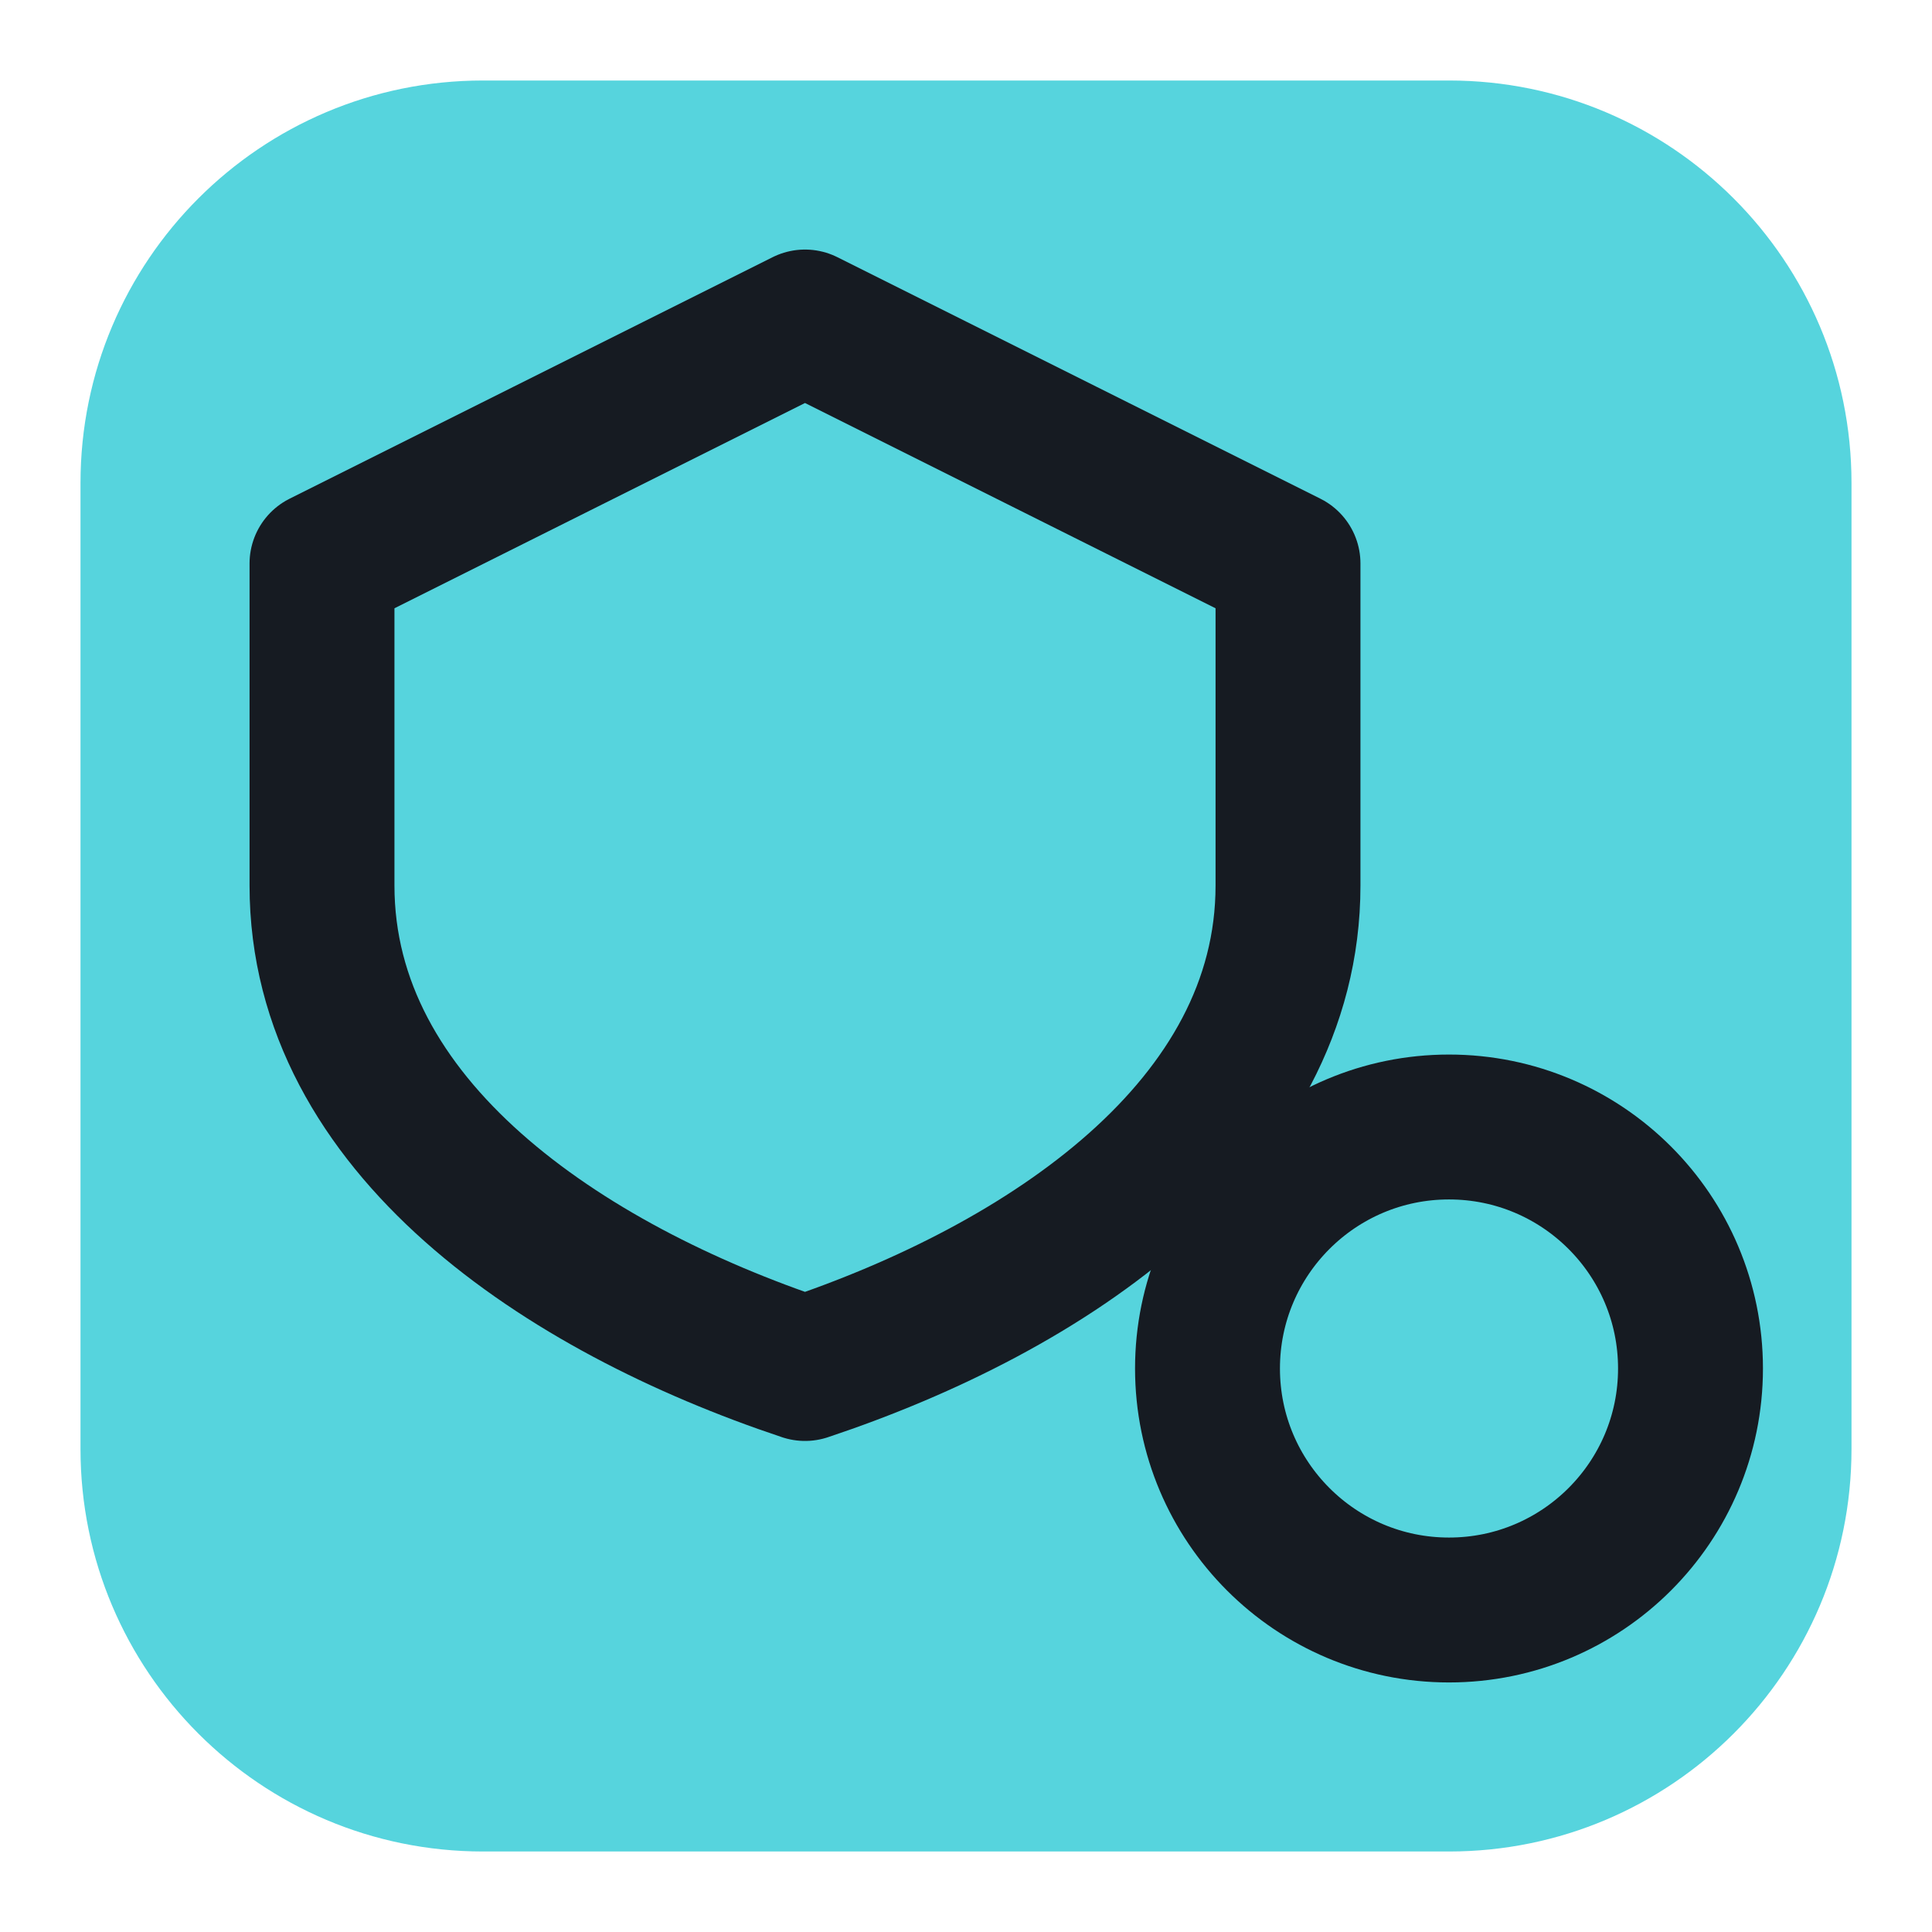
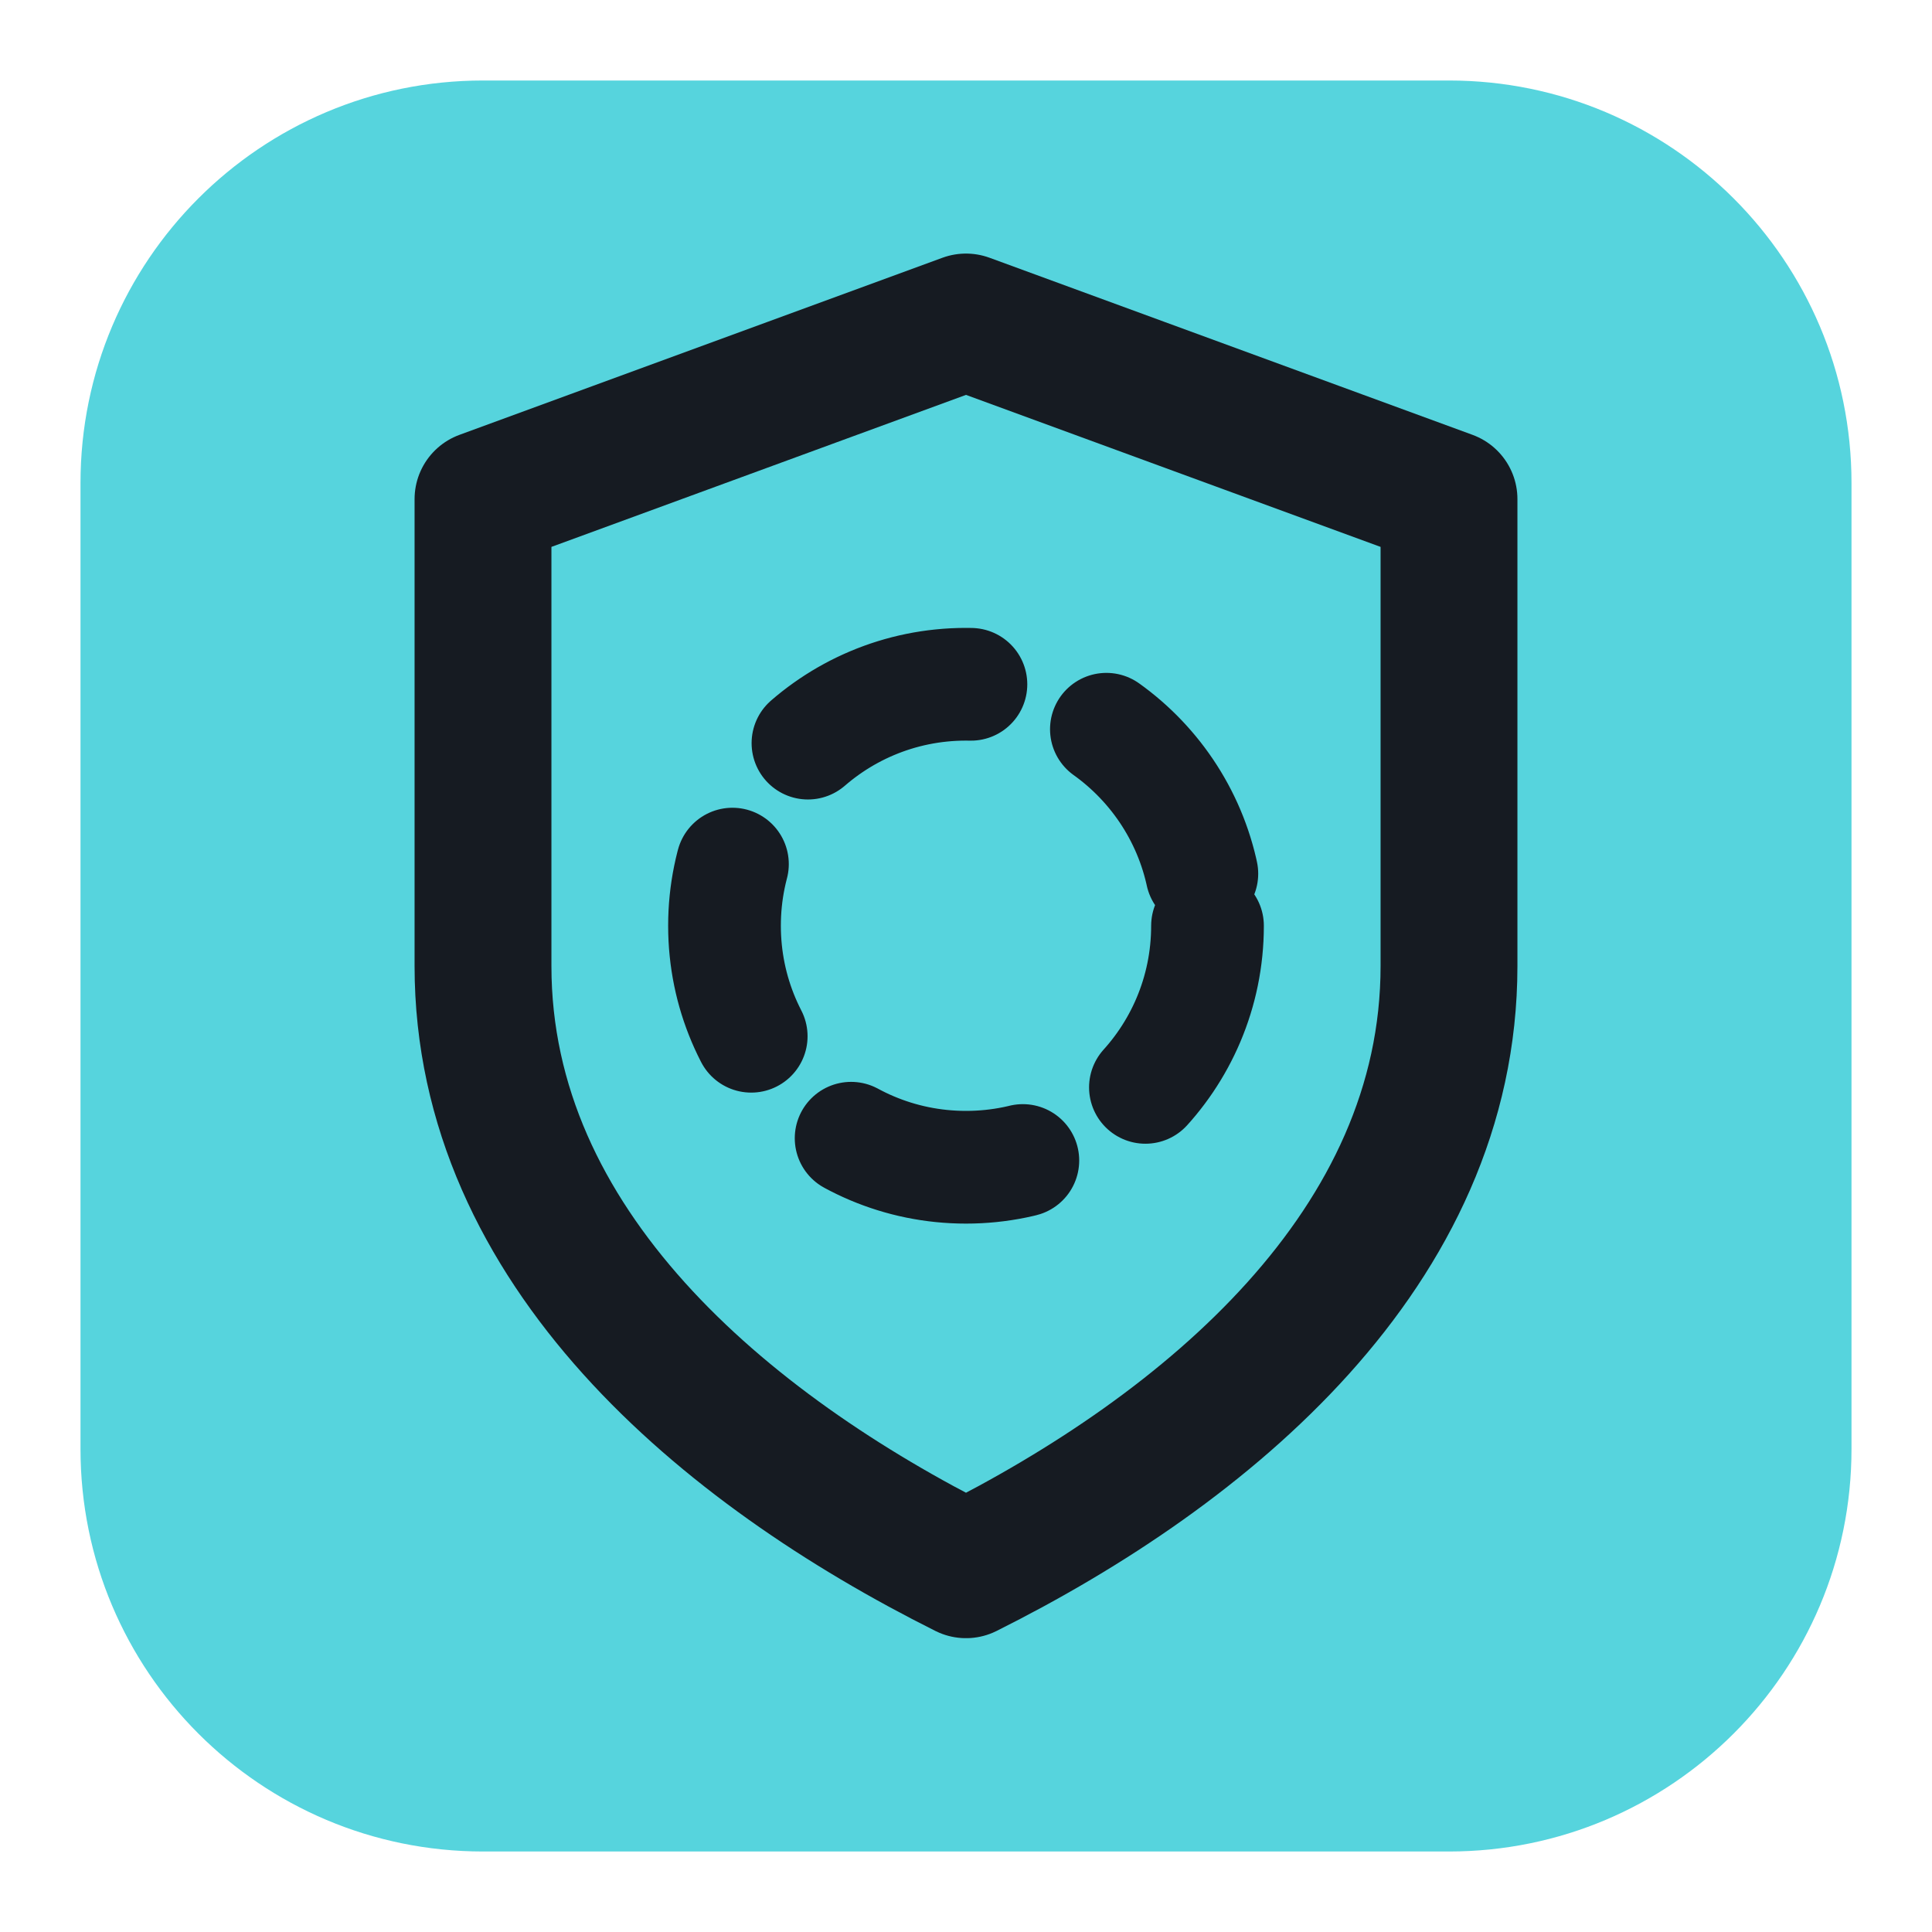
<svg xmlns="http://www.w3.org/2000/svg" viewBox="0 0 24 24" width="24" height="24">
  <rect x="1" y="1" width="22" height="22" rx="5" fill="#56d4dd" />
-   <path d="M10 4l6 3v4c0 3-3 5-6 6-3-1-6-3-6-6V7z" fill="none" stroke="#161b22" stroke-width="1.8" stroke-linecap="round" stroke-linejoin="round" />
-   <circle cx="18" cy="17" r="3" fill="none" stroke="#161b22" stroke-width="1.8" stroke-linecap="round" stroke-linejoin="round" />
+   <path d="M12 4l6 2.200V12c0 3.500-3 6-6 7.500-3-1.500-6-4-6-7.500V6.200z" fill="none" stroke="#161b22" stroke-width="1.7" stroke-linecap="round" stroke-linejoin="round" />
+   <circle cx="12" cy="11.500" r="3" fill="none" stroke="#161b22" stroke-width="1.4" stroke-linecap="round" stroke-linejoin="round" stroke-dasharray="2.200 1.800" />
</svg>
